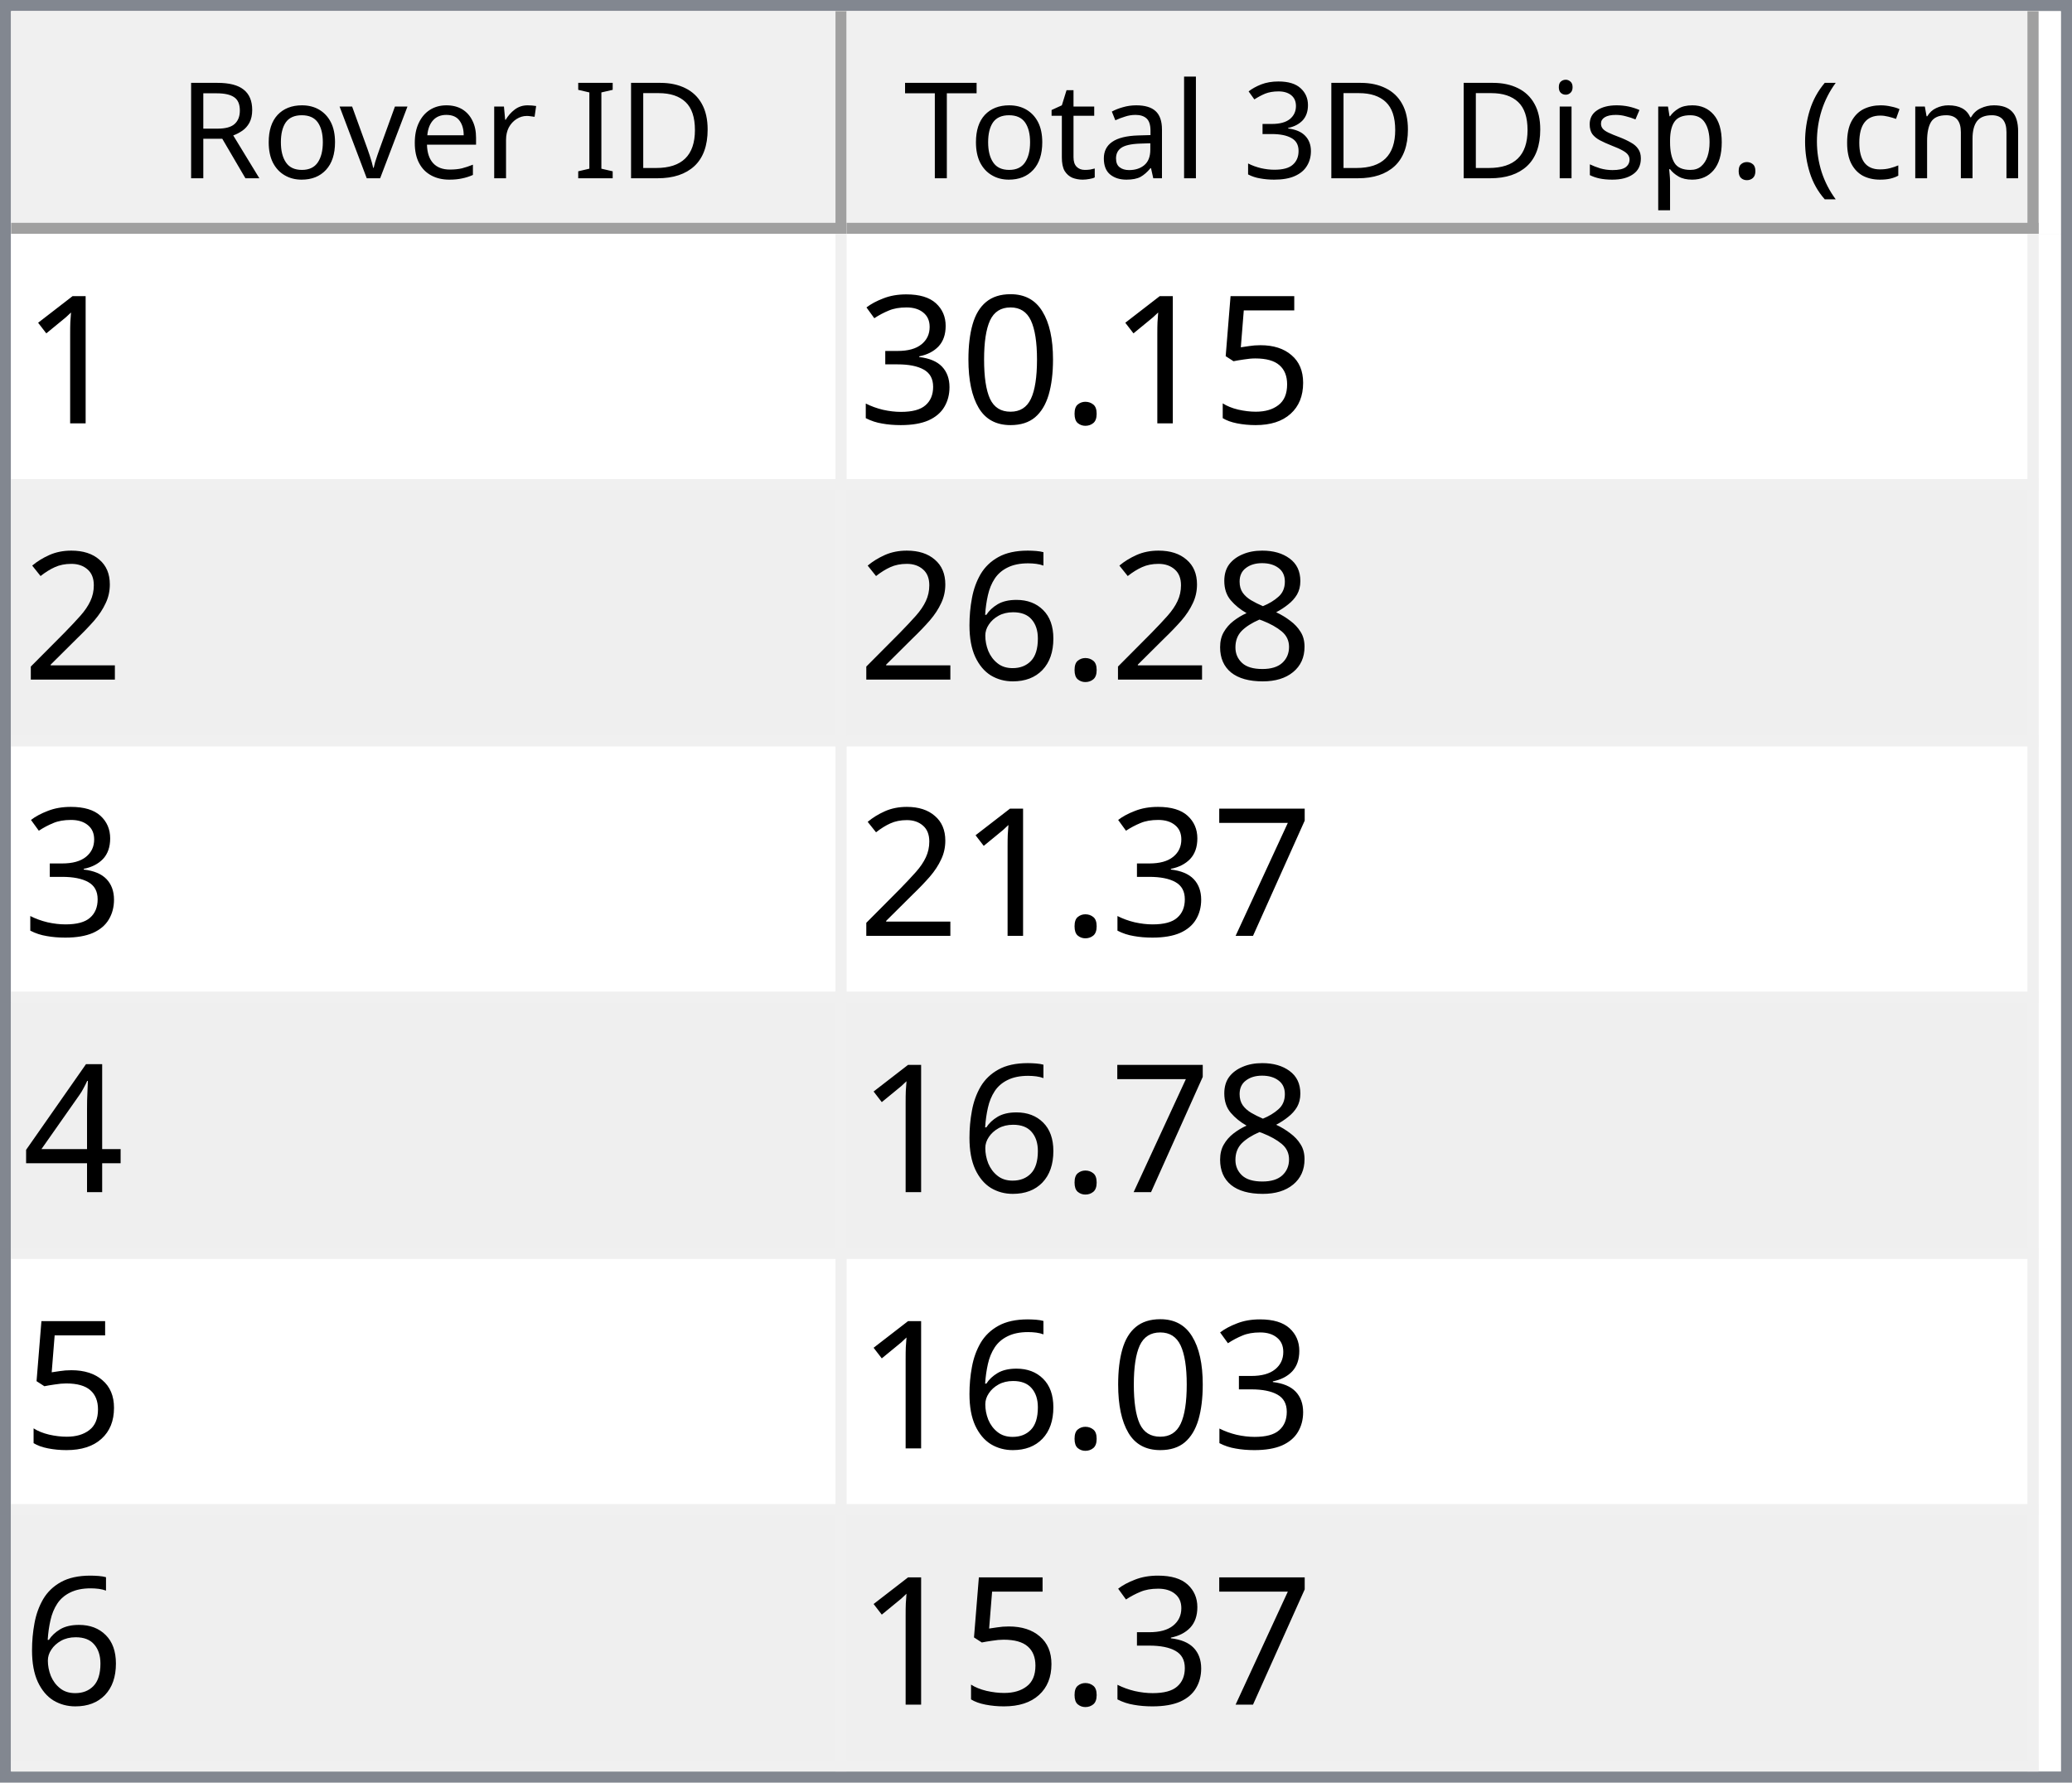
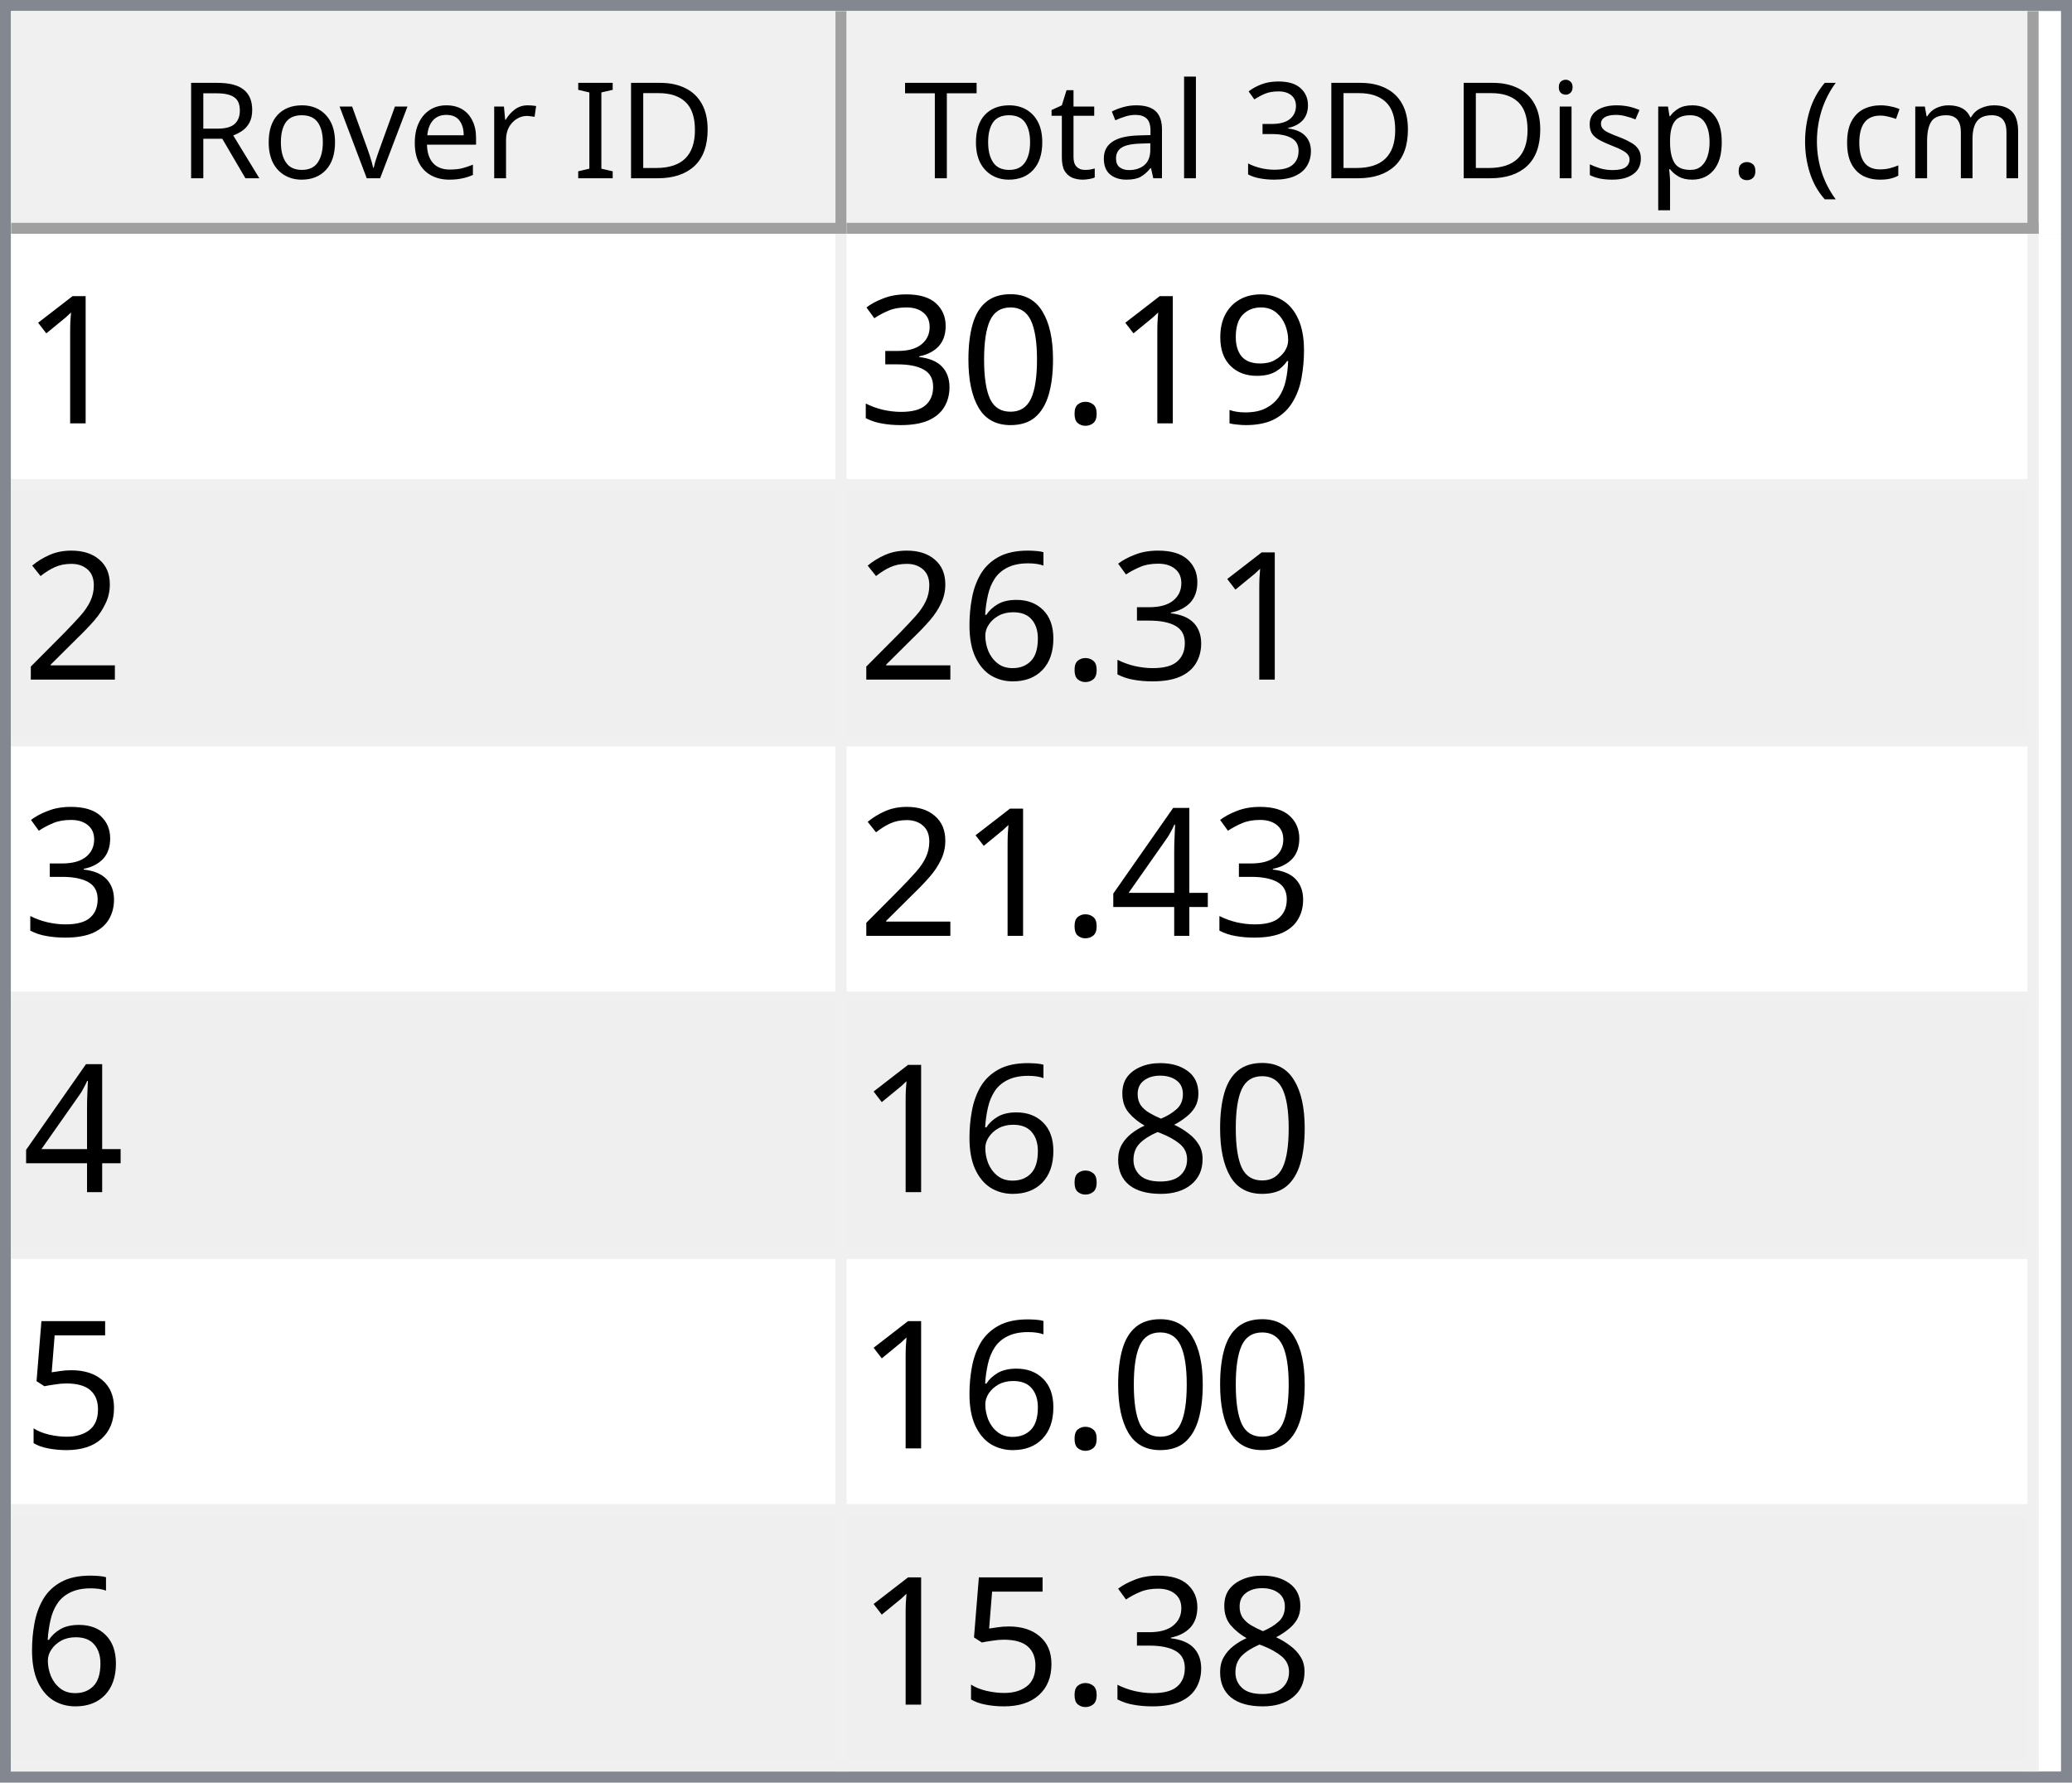
<svg xmlns="http://www.w3.org/2000/svg" style="fill-opacity:1; color-rendering:auto; color-interpolation:auto; text-rendering:auto; stroke:black; stroke-linecap:square; stroke-miterlimit:10; shape-rendering:auto; stroke-opacity:1; fill:black; stroke-dasharray:none; font-weight:normal; stroke-width:1; font-family:'Dialog'; font-style:normal; stroke-linejoin:miter; font-size:12px; stroke-dashoffset:0; image-rendering:auto;" width="186" height="160">
  <defs id="genericDefs" />
  <g>
    <defs id="defs1">
      <clipPath clipPathUnits="userSpaceOnUse" id="clipPath1">
        <path d="M0 0 L186 0 L186 160 L0 160 L0 0 Z" />
      </clipPath>
      <clipPath clipPathUnits="userSpaceOnUse" id="clipPath2">
        <path d="M0 0 L0 160 L186 160 L186 0 Z" />
      </clipPath>
      <clipPath clipPathUnits="userSpaceOnUse" id="clipPath3">
        <path d="M0 0 L0 20 L184 20 L184 0 Z" />
      </clipPath>
      <clipPath clipPathUnits="userSpaceOnUse" id="clipPath4">
        <path d="M0 0 L0 20 L75 20 L75 0 Z" />
      </clipPath>
      <clipPath clipPathUnits="userSpaceOnUse" id="clipPath5">
        <path d="M1 1 L1 19 L74 19 L74 1 Z" />
      </clipPath>
      <clipPath clipPathUnits="userSpaceOnUse" id="clipPath6">
        <path d="M0 0 L0 18 L73 18 L73 0 Z" />
      </clipPath>
      <clipPath clipPathUnits="userSpaceOnUse" id="clipPath7">
        <path d="M-0.5 -0.5 L-0.5 19.5 L74.5 19.5 L74.5 -0.5 Z" />
      </clipPath>
      <clipPath clipPathUnits="userSpaceOnUse" id="clipPath8">
        <path d="M0 0 L0 20 L107 20 L107 0 Z" />
      </clipPath>
      <clipPath clipPathUnits="userSpaceOnUse" id="clipPath9">
        <path d="M1 1 L1 19 L106 19 L106 1 Z" />
      </clipPath>
      <clipPath clipPathUnits="userSpaceOnUse" id="clipPath10">
        <path d="M0 0 L0 18 L105 18 L105 0 Z" />
      </clipPath>
      <clipPath clipPathUnits="userSpaceOnUse" id="clipPath11">
        <path d="M-0.5 -0.5 L-0.5 19.5 L106.5 19.5 L106.5 -0.5 Z" />
      </clipPath>
      <clipPath clipPathUnits="userSpaceOnUse" id="clipPath12">
        <path d="M0 0 L0 138 L184 138 L184 0 Z" />
      </clipPath>
      <clipPath clipPathUnits="userSpaceOnUse" id="clipPath13">
        <path d="M0 0 L0 138 L182 138 L182 0 Z" />
      </clipPath>
      <clipPath clipPathUnits="userSpaceOnUse" id="clipPath14">
        <path d="M-0.5 -0.5 L-0.5 137.5 L181.5 137.5 L181.5 -0.5 Z" />
      </clipPath>
      <clipPath clipPathUnits="userSpaceOnUse" id="clipPath15">
        <path d="M0 0 L0 22 L74 22 L74 0 Z" />
      </clipPath>
      <clipPath clipPathUnits="userSpaceOnUse" id="clipPath16">
        <path d="M0 0 L0 22 L106 22 L106 0 Z" />
      </clipPath>
      <font horiz-adv-x="64.551" id="font1">
        <font-face ascent="107.91" descent="25.098" units-per-em="100" style="font-style:normal; font-family:Segoe UI; font-weight:normal;" />
        <missing-glyph horiz-adv-x="64.551" d="M8.109 0 L8.109 68.266 L56.453 68.266 L56.453 0 L8.109 0 ZM15.328 7.234 L49.219 7.234 L49.219 61.031 L15.328 61.031 L15.328 7.234 Z" />
        <glyph unicode="D" horiz-adv-x="70.117" d="M9.188 0 L9.188 70.016 L28.516 70.016 Q65.531 70.016 65.531 35.891 Q65.531 19.672 55.25 9.836 Q44.969 0 27.734 0 L9.188 0 ZM17.391 62.594 L17.391 7.422 L27.828 7.422 Q41.609 7.422 49.273 14.797 Q56.938 22.172 56.938 35.688 Q56.938 62.594 28.328 62.594 L17.391 62.594 Z" />
        <glyph unicode="I" horiz-adv-x="26.611" d="M17.391 0 L9.188 0 L9.188 70.016 L17.391 70.016 L17.391 0 Z" />
        <glyph unicode=" " horiz-adv-x="27.393" d="" />
        <glyph unicode="r" horiz-adv-x="34.766" d="M34.188 41.891 Q32.078 43.5 28.125 43.5 Q23 43.5 19.555 38.672 Q16.109 33.844 16.109 25.484 L16.109 0 L8.109 0 L8.109 50 L16.109 50 L16.109 39.703 L16.312 39.703 Q18.016 44.969 21.531 47.922 Q25.047 50.875 29.391 50.875 Q32.516 50.875 34.188 50.203 L34.188 41.891 Z" />
        <glyph unicode="e" horiz-adv-x="52.295" d="M48.297 23 L12.984 23 Q13.188 14.656 17.484 10.109 Q21.781 5.562 29.297 5.562 Q37.75 5.562 44.828 11.141 L44.828 3.609 Q38.234 -1.172 27.391 -1.172 Q16.797 -1.172 10.742 5.641 Q4.688 12.453 4.688 24.812 Q4.688 36.469 11.305 43.82 Q17.922 51.172 27.734 51.172 Q37.547 51.172 42.922 44.828 Q48.297 38.484 48.297 27.203 L48.297 23 ZM40.094 29.781 Q40.047 36.719 36.75 40.578 Q33.453 44.438 27.594 44.438 Q21.922 44.438 17.969 40.383 Q14.016 36.328 13.094 29.781 L40.094 29.781 Z" />
        <glyph unicode="v" horiz-adv-x="47.9" d="M47.406 50 L27.484 0 L19.625 0 L0.688 50 L9.469 50 L22.172 13.672 Q23.578 9.672 23.922 6.688 L24.125 6.688 Q24.609 10.453 25.688 13.484 L38.969 50 L47.406 50 Z" />
        <glyph unicode="o" horiz-adv-x="58.594" d="M29 -1.172 Q17.922 -1.172 11.305 5.836 Q4.688 12.844 4.688 24.422 Q4.688 37.016 11.57 44.094 Q18.453 51.172 30.172 51.172 Q41.359 51.172 47.633 44.289 Q53.906 37.406 53.906 25.203 Q53.906 13.234 47.141 6.031 Q40.375 -1.172 29 -1.172 ZM29.594 44.438 Q21.875 44.438 17.383 39.188 Q12.891 33.938 12.891 24.703 Q12.891 15.828 17.43 10.695 Q21.969 5.562 29.594 5.562 Q37.359 5.562 41.531 10.594 Q45.703 15.625 45.703 24.906 Q45.703 34.281 41.531 39.359 Q37.359 44.438 29.594 44.438 Z" />
        <glyph unicode="R" horiz-adv-x="59.814" d="M59.375 0 L49.609 0 L37.891 19.625 Q36.281 22.359 34.766 24.289 Q33.25 26.219 31.664 27.438 Q30.078 28.656 28.25 29.219 Q26.422 29.781 24.125 29.781 L17.391 29.781 L17.391 0 L9.188 0 L9.188 70.016 L30.078 70.016 Q34.672 70.016 38.555 68.867 Q42.438 67.719 45.289 65.375 Q48.141 63.031 49.758 59.547 Q51.375 56.062 51.375 51.375 Q51.375 47.703 50.273 44.656 Q49.172 41.609 47.148 39.211 Q45.125 36.812 42.266 35.133 Q39.406 33.453 35.844 32.516 L35.844 32.328 Q37.594 31.547 38.891 30.547 Q40.188 29.547 41.359 28.18 Q42.531 26.812 43.68 25.078 Q44.828 23.344 46.234 21.047 L59.375 0 ZM17.391 62.594 L17.391 37.203 L28.516 37.203 Q31.594 37.203 34.203 38.133 Q36.812 39.062 38.719 40.797 Q40.625 42.531 41.703 45.047 Q42.781 47.562 42.781 50.688 Q42.781 56.297 39.141 59.445 Q35.5 62.594 28.609 62.594 L17.391 62.594 Z" />
        <glyph unicode=")" horiz-adv-x="30.176" d="M8.297 -15.922 L1.172 -15.922 Q16.406 2.344 16.406 26.812 Q16.406 51.469 1.078 70.016 L8.297 70.016 Q23.531 52.156 23.531 26.703 Q23.531 1.375 8.297 -15.922 Z" />
        <glyph unicode="m" horiz-adv-x="86.133" d="M79.109 0 L71.094 0 L71.094 28.719 Q71.094 37.016 68.531 40.727 Q65.969 44.438 59.906 44.438 Q54.781 44.438 51.195 39.75 Q47.609 35.062 47.609 28.516 L47.609 0 L39.594 0 L39.594 29.688 Q39.594 44.438 28.219 44.438 Q22.953 44.438 19.531 40.016 Q16.109 35.594 16.109 28.516 L16.109 0 L8.109 0 L8.109 50 L16.109 50 L16.109 42.094 L16.312 42.094 Q21.625 51.172 31.844 51.172 Q36.969 51.172 40.773 48.312 Q44.578 45.453 46 40.828 Q51.562 51.172 62.594 51.172 Q79.109 51.172 79.109 30.812 L79.109 0 Z" />
        <glyph unicode="c" horiz-adv-x="46.191" d="M42.188 2.297 Q36.422 -1.172 28.516 -1.172 Q17.828 -1.172 11.258 5.789 Q4.688 12.75 4.688 23.828 Q4.688 36.188 11.766 43.68 Q18.844 51.172 30.672 51.172 Q37.25 51.172 42.281 48.734 L42.281 40.531 Q36.719 44.438 30.375 44.438 Q22.703 44.438 17.797 38.945 Q12.891 33.453 12.891 24.516 Q12.891 15.719 17.508 10.641 Q22.125 5.562 29.891 5.562 Q36.422 5.562 42.188 9.906 L42.188 2.297 Z" />
        <glyph unicode="(" horiz-adv-x="30.176" d="M29.109 -15.922 L21.969 -15.922 Q6.844 1.375 6.844 26.703 Q6.844 52.156 21.969 70.016 L29.203 70.016 Q13.875 51.469 13.875 26.812 Q13.875 2.344 29.109 -15.922 Z" />
        <glyph unicode="." horiz-adv-x="21.68" d="M10.891 -1.078 Q8.641 -1.078 7.055 0.539 Q5.469 2.156 5.469 4.391 Q5.469 6.641 7.055 8.273 Q8.641 9.906 10.891 9.906 Q13.188 9.906 14.797 8.273 Q16.406 6.641 16.406 4.391 Q16.406 2.156 14.797 0.539 Q13.188 -1.078 10.891 -1.078 Z" />
        <glyph unicode="p" horiz-adv-x="58.789" d="M16.312 7.234 L16.109 7.234 L16.109 -23 L8.109 -23 L8.109 50 L16.109 50 L16.109 41.219 L16.312 41.219 Q22.219 51.172 33.594 51.172 Q43.266 51.172 48.688 44.461 Q54.109 37.75 54.109 26.469 Q54.109 13.922 48 6.375 Q41.891 -1.172 31.297 -1.172 Q21.578 -1.172 16.312 7.234 ZM16.109 27.391 L16.109 20.406 Q16.109 14.203 20.141 9.883 Q24.172 5.562 30.375 5.562 Q37.641 5.562 41.773 11.133 Q45.906 16.703 45.906 26.609 Q45.906 34.969 42.047 39.703 Q38.188 44.438 31.594 44.438 Q24.609 44.438 20.359 39.578 Q16.109 34.719 16.109 27.391 Z" />
        <glyph unicode="s" horiz-adv-x="42.432" d="M5.078 1.812 L5.078 10.406 Q11.625 5.562 19.484 5.562 Q30.031 5.562 30.031 12.594 Q30.031 14.594 29.125 15.992 Q28.219 17.391 26.68 18.461 Q25.141 19.531 23.07 20.383 Q21 21.234 18.609 22.172 Q15.281 23.484 12.766 24.828 Q10.25 26.172 8.57 27.859 Q6.891 29.547 6.031 31.695 Q5.172 33.844 5.172 36.719 Q5.172 40.234 6.789 42.945 Q8.406 45.656 11.086 47.484 Q13.766 49.312 17.211 50.242 Q20.656 51.172 24.312 51.172 Q30.812 51.172 35.938 48.922 L35.938 40.828 Q30.422 44.438 23.25 44.438 Q21 44.438 19.195 43.922 Q17.391 43.406 16.094 42.477 Q14.797 41.547 14.086 40.258 Q13.375 38.969 13.375 37.406 Q13.375 35.453 14.086 34.133 Q14.797 32.812 16.164 31.789 Q17.531 30.766 19.484 29.938 Q21.438 29.109 23.922 28.125 Q27.25 26.859 29.883 25.516 Q32.516 24.172 34.375 22.484 Q36.234 20.797 37.234 18.602 Q38.234 16.406 38.234 13.375 Q38.234 9.672 36.602 6.938 Q34.969 4.203 32.234 2.398 Q29.5 0.594 25.93 -0.289 Q22.359 -1.172 18.453 -1.172 Q10.75 -1.172 5.078 1.812 Z" />
        <glyph unicode="i" horiz-adv-x="24.219" d="M12.203 62.703 Q10.062 62.703 8.547 64.164 Q7.031 65.625 7.031 67.875 Q7.031 70.125 8.547 71.609 Q10.062 73.094 12.203 73.094 Q14.406 73.094 15.945 71.609 Q17.484 70.125 17.484 67.875 Q17.484 65.719 15.945 64.211 Q14.406 62.703 12.203 62.703 ZM16.109 0 L8.109 0 L8.109 50 L16.109 50 L16.109 0 Z" />
        <glyph unicode="3" horiz-adv-x="53.906" d="M46.531 19.828 Q46.531 15.094 44.75 11.211 Q42.969 7.328 39.719 4.57 Q36.469 1.812 31.93 0.297 Q27.391 -1.219 21.922 -1.219 Q11.922 -1.219 6 2.594 L6 11.188 Q13.094 5.609 22.219 5.609 Q25.875 5.609 28.828 6.539 Q31.781 7.469 33.906 9.227 Q36.031 10.984 37.18 13.477 Q38.328 15.969 38.328 19.094 Q38.328 32.812 18.797 32.812 L12.984 32.812 L12.984 39.594 L18.5 39.594 Q35.797 39.594 35.797 52.484 Q35.797 64.406 22.609 64.406 Q15.188 64.406 8.688 59.422 L8.688 67.188 Q15.375 71.188 24.609 71.188 Q29 71.188 32.57 69.969 Q36.141 68.75 38.68 66.555 Q41.219 64.359 42.609 61.281 Q44 58.203 44 54.5 Q44 40.672 30.031 36.719 L30.031 36.531 Q33.594 36.141 36.625 34.797 Q39.656 33.453 41.852 31.305 Q44.047 29.156 45.289 26.25 Q46.531 23.344 46.531 19.828 Z" />
        <glyph unicode="l" horiz-adv-x="24.219" d="M16.109 0 L8.109 0 L8.109 74.031 L16.109 74.031 L16.109 0 Z" />
        <glyph unicode="a" horiz-adv-x="50.879" d="M43.891 0 L35.891 0 L35.891 7.812 L35.688 7.812 Q30.469 -1.172 20.312 -1.172 Q12.844 -1.172 8.617 2.781 Q4.391 6.734 4.391 13.281 Q4.391 27.297 20.906 29.594 L35.891 31.688 Q35.891 44.438 25.594 44.438 Q16.547 44.438 9.281 38.281 L9.281 46.484 Q16.656 51.172 26.266 51.172 Q43.891 51.172 43.891 32.516 L43.891 0 ZM35.891 25.297 L23.828 23.641 Q18.266 22.859 15.43 20.875 Q12.594 18.891 12.594 13.875 Q12.594 10.203 15.211 7.883 Q17.828 5.562 22.172 5.562 Q28.125 5.562 32.008 9.742 Q35.891 13.922 35.891 20.312 L35.891 25.297 Z" />
        <glyph unicode="t" horiz-adv-x="33.887" d="M31.297 0.484 Q28.469 -1.078 23.828 -1.078 Q10.688 -1.078 10.688 13.578 L10.688 43.172 L2.094 43.172 L2.094 50 L10.688 50 L10.688 62.203 L18.703 64.797 L18.703 50 L31.297 50 L31.297 43.172 L18.703 43.172 L18.703 14.984 Q18.703 9.969 20.414 7.82 Q22.125 5.672 26.078 5.672 Q29.109 5.672 31.297 7.328 L31.297 0.484 Z" />
        <glyph unicode="T" horiz-adv-x="52.393" d="M50.594 62.594 L30.375 62.594 L30.375 0 L22.172 0 L22.172 62.594 L2 62.594 L2 70.016 L50.594 70.016 L50.594 62.594 Z" />
      </font>
      <font horiz-adv-x="75.0" id="font2">
        <font-face ascent="100.537" descent="21.973" units-per-em="100" style="font-style:normal; font-family:sans-serif; font-weight:normal;" />
        <missing-glyph horiz-adv-x="75.0" d="M12.5 0 L12.5 62.5 L62.5 62.5 L62.5 0 L12.5 0 ZM14.062 1.562 L60.938 1.562 L60.938 60.938 L14.062 60.938 L14.062 1.562 Z" />
        <glyph unicode="1" horiz-adv-x="55.615" d="M37.25 0 L28.469 0 L28.469 56 Q25.297 52.984 20.141 49.953 Q14.984 46.922 10.891 45.406 L10.891 53.906 Q18.266 57.375 23.781 62.305 Q29.297 67.234 31.594 71.875 L37.25 71.875 L37.25 0 Z" />
-         <glyph unicode="5" horiz-adv-x="55.615" d="M4.156 18.75 L13.375 19.531 Q14.406 12.797 18.141 9.398 Q21.875 6 27.156 6 Q33.5 6 37.891 10.789 Q42.281 15.578 42.281 23.484 Q42.281 31 38.062 35.352 Q33.844 39.703 27 39.703 Q22.75 39.703 19.336 37.773 Q15.922 35.844 13.969 32.766 L5.719 33.844 L12.641 70.609 L48.25 70.609 L48.25 62.203 L19.672 62.203 L15.828 42.969 Q22.266 47.469 29.344 47.469 Q38.719 47.469 45.164 40.969 Q51.609 34.469 51.609 24.266 Q51.609 14.547 45.953 7.469 Q39.062 -1.219 27.156 -1.219 Q17.391 -1.219 11.211 4.25 Q5.031 9.719 4.156 18.75 Z" />
+         <glyph unicode="9" horiz-adv-x="55.615" d="M5.469 16.547 L13.922 17.328 Q14.984 11.375 18.016 8.688 Q21.047 6 25.781 6 Q29.828 6 32.883 7.859 Q35.938 9.719 37.891 12.82 Q39.844 15.922 41.164 21.195 Q42.484 26.469 42.484 31.938 Q42.484 32.516 42.438 33.688 Q39.797 29.5 35.234 26.883 Q30.672 24.266 25.344 24.266 Q16.453 24.266 10.305 30.711 Q4.156 37.156 4.156 47.703 Q4.156 58.594 10.578 65.234 Q17 71.875 26.656 71.875 Q33.641 71.875 39.43 68.117 Q45.219 64.359 48.219 57.398 Q51.219 50.438 51.219 37.25 Q51.219 23.531 48.242 15.406 Q45.266 7.281 39.383 3.031 Q33.5 -1.219 25.594 -1.219 Q17.188 -1.219 11.867 3.445 Q6.547 8.109 5.469 16.547 ZM41.453 48.141 Q41.453 55.719 37.43 60.156 Q33.406 64.594 27.734 64.594 Q21.875 64.594 17.531 59.812 Q13.188 55.031 13.188 47.406 Q13.188 40.578 17.312 36.305 Q21.438 32.031 27.484 32.031 Q33.594 32.031 37.523 36.305 Q41.453 40.578 41.453 48.141 Z" />
        <glyph unicode="." horiz-adv-x="27.783" d="M9.078 0 L9.078 10.016 L19.094 10.016 L19.094 0 L9.078 0 Z" />
        <glyph unicode="0" horiz-adv-x="55.615" d="M4.156 35.297 Q4.156 48 6.766 55.742 Q9.375 63.484 14.523 67.68 Q19.672 71.875 27.484 71.875 Q33.25 71.875 37.594 69.555 Q41.938 67.234 44.773 62.867 Q47.609 58.5 49.219 52.227 Q50.828 45.953 50.828 35.297 Q50.828 22.703 48.242 14.969 Q45.656 7.234 40.508 3.008 Q35.359 -1.219 27.484 -1.219 Q17.141 -1.219 11.234 6.203 Q4.156 15.141 4.156 35.297 ZM13.188 35.297 Q13.188 17.672 17.312 11.836 Q21.438 6 27.484 6 Q33.547 6 37.672 11.859 Q41.797 17.719 41.797 35.297 Q41.797 52.984 37.672 58.789 Q33.547 64.594 27.391 64.594 Q21.344 64.594 17.719 59.469 Q13.188 52.938 13.188 35.297 Z" />
        <glyph unicode="3" horiz-adv-x="55.615" d="M4.203 18.891 L12.984 20.062 Q14.5 12.594 18.141 9.297 Q21.781 6 27 6 Q33.203 6 37.477 10.297 Q41.75 14.594 41.75 20.953 Q41.75 27 37.797 30.93 Q33.844 34.859 27.734 34.859 Q25.25 34.859 21.531 33.891 L22.516 41.609 Q23.391 41.5 23.922 41.5 Q29.547 41.5 34.039 44.43 Q38.531 47.359 38.531 53.469 Q38.531 58.297 35.258 61.477 Q31.984 64.656 26.812 64.656 Q21.688 64.656 18.266 61.43 Q14.844 58.203 13.875 51.766 L5.078 53.328 Q6.688 62.156 12.398 67.016 Q18.109 71.875 26.609 71.875 Q32.469 71.875 37.398 69.359 Q42.328 66.844 44.945 62.5 Q47.562 58.156 47.562 53.266 Q47.562 48.641 45.07 44.828 Q42.578 41.016 37.703 38.766 Q44.047 37.312 47.562 32.695 Q51.078 28.078 51.078 21.141 Q51.078 11.766 44.242 5.25 Q37.406 -1.266 26.953 -1.266 Q17.531 -1.266 11.305 4.352 Q5.078 9.969 4.203 18.891 Z" />
        <glyph unicode="2" horiz-adv-x="55.615" d="M50.344 8.453 L50.344 0 L3.031 0 Q2.938 3.172 4.047 6.109 Q5.859 10.938 9.836 15.625 Q13.812 20.312 21.344 26.469 Q33.016 36.031 37.117 41.625 Q41.219 47.219 41.219 52.203 Q41.219 57.422 37.477 61.008 Q33.734 64.594 27.734 64.594 Q21.391 64.594 17.578 60.789 Q13.766 56.984 13.719 50.25 L4.688 51.172 Q5.609 61.281 11.664 66.578 Q17.719 71.875 27.938 71.875 Q38.234 71.875 44.242 66.164 Q50.25 60.453 50.25 52 Q50.25 47.703 48.492 43.555 Q46.734 39.406 42.656 34.812 Q38.578 30.219 29.109 22.219 Q21.188 15.578 18.945 13.211 Q16.703 10.844 15.234 8.453 L50.344 8.453 Z" />
+         <glyph unicode="6" horiz-adv-x="55.615" d="M49.75 54.047 L41.016 53.375 Q39.844 58.547 37.703 60.891 Q34.125 64.656 28.906 64.656 Q24.703 64.656 21.531 62.312 Q17.391 59.281 14.992 53.469 Q12.594 47.656 12.5 36.922 Q15.672 41.75 20.266 44.094 Q24.859 46.438 29.891 46.438 Q38.672 46.438 44.852 39.969 Q51.031 33.5 51.031 23.25 Q51.031 16.5 48.125 10.719 Q45.219 4.938 40.141 1.859 Q35.062 -1.219 28.609 -1.219 Q17.625 -1.219 10.695 6.859 Q3.766 14.938 3.766 33.5 Q3.766 54.25 11.422 63.672 Q18.109 71.875 29.438 71.875 Q37.891 71.875 43.289 67.141 Q48.688 62.406 49.75 54.047 ZM13.875 23.188 Q13.875 18.656 15.797 14.508 Q17.719 10.359 21.188 8.18 Q24.656 6 28.469 6 Q34.031 6 38.039 10.492 Q42.047 14.984 42.047 22.703 Q42.047 30.125 38.086 34.398 Q34.125 38.672 28.125 38.672 Q22.172 38.672 18.023 34.398 Q13.875 30.125 13.875 23.188 Z" />
+         <glyph unicode="4" horiz-adv-x="55.615" d="M32.328 0 L32.328 17.141 L1.266 17.141 L1.266 25.203 L33.938 71.578 L41.109 71.578 L41.109 25.203 L50.781 25.203 L50.781 17.141 L41.109 17.141 L41.109 0 L32.328 0 ZM32.328 25.203 L32.328 57.469 L9.906 25.203 L32.328 25.203 Z" />
        <glyph unicode="8" horiz-adv-x="55.615" d="M17.672 38.812 Q12.203 40.828 9.57 44.539 Q6.938 48.25 6.938 53.422 Q6.938 61.234 12.555 66.555 Q18.172 71.875 27.484 71.875 Q36.859 71.875 42.578 66.43 Q48.297 60.984 48.297 53.172 Q48.297 48.188 45.68 44.508 Q43.062 40.828 37.75 38.812 Q44.344 36.672 47.781 31.883 Q51.219 27.094 51.219 20.453 Q51.219 11.281 44.727 5.031 Q38.234 -1.219 27.641 -1.219 Q17.047 -1.219 10.547 5.055 Q4.047 11.328 4.047 20.703 Q4.047 27.688 7.594 32.398 Q11.141 37.109 17.672 38.812 ZM15.922 53.719 Q15.922 48.641 19.195 45.414 Q22.469 42.188 27.688 42.188 Q32.766 42.188 36.016 45.383 Q39.266 48.578 39.266 53.219 Q39.266 58.062 35.914 61.359 Q32.562 64.656 27.594 64.656 Q22.562 64.656 19.242 61.43 Q15.922 58.203 15.922 53.719 ZM13.094 20.656 Q13.094 16.891 14.875 13.375 Q16.656 9.859 20.172 7.93 Q23.688 6 27.734 6 Q34.031 6 38.133 10.055 Q42.234 14.109 42.234 20.359 Q42.234 26.703 38.016 30.859 Q33.797 35.016 27.438 35.016 Q21.234 35.016 17.164 30.914 Q13.094 26.812 13.094 20.656 Z" />
-         <glyph unicode="6" horiz-adv-x="55.615" d="M49.75 54.047 L41.016 53.375 Q39.844 58.547 37.703 60.891 Q34.125 64.656 28.906 64.656 Q24.703 64.656 21.531 62.312 Q17.391 59.281 14.992 53.469 Q12.594 47.656 12.5 36.922 Q15.672 41.75 20.266 44.094 Q24.859 46.438 29.891 46.438 Q38.672 46.438 44.852 39.969 Q51.031 33.5 51.031 23.25 Q51.031 16.5 48.125 10.719 Q45.219 4.938 40.141 1.859 Q35.062 -1.219 28.609 -1.219 Q17.625 -1.219 10.695 6.859 Q3.766 14.938 3.766 33.5 Q3.766 54.25 11.422 63.672 Q18.109 71.875 29.438 71.875 Q37.891 71.875 43.289 67.141 Q48.688 62.406 49.75 54.047 ZM13.875 23.188 Q13.875 18.656 15.797 14.508 Q17.719 10.359 21.188 8.18 Q24.656 6 28.469 6 Q34.031 6 38.039 10.492 Q42.047 14.984 42.047 22.703 Q42.047 30.125 38.086 34.398 Q34.125 38.672 28.125 38.672 Q22.172 38.672 18.023 34.398 Q13.875 30.125 13.875 23.188 Z" />
-         <glyph unicode="7" horiz-adv-x="55.615" d="M4.734 62.203 L4.734 70.656 L51.078 70.656 L51.078 63.812 Q44.234 56.547 37.523 44.484 Q30.812 32.422 27.156 19.672 Q24.516 10.688 23.781 0 L14.75 0 Q14.891 8.453 18.062 20.414 Q21.234 32.375 27.172 43.484 Q33.109 54.594 39.797 62.203 L4.734 62.203 Z" />
-         <glyph unicode="4" horiz-adv-x="55.615" d="M32.328 0 L32.328 17.141 L1.266 17.141 L1.266 25.203 L33.938 71.578 L41.109 71.578 L41.109 25.203 L50.781 25.203 L50.781 17.141 L41.109 17.141 L41.109 0 L32.328 0 ZM32.328 25.203 L32.328 57.469 L9.906 25.203 L32.328 25.203 Z" />
+         <glyph unicode="5" horiz-adv-x="55.615" d="M4.156 18.75 L13.375 19.531 Q14.406 12.797 18.141 9.398 Q21.875 6 27.156 6 Q33.5 6 37.891 10.789 Q42.281 15.578 42.281 23.484 Q42.281 31 38.062 35.352 Q33.844 39.703 27 39.703 Q22.75 39.703 19.336 37.773 Q15.922 35.844 13.969 32.766 L5.719 33.844 L12.641 70.609 L48.25 70.609 L48.25 62.203 L19.672 62.203 L15.828 42.969 Q22.266 47.469 29.344 47.469 Q38.719 47.469 45.164 40.969 Q51.609 34.469 51.609 24.266 Q51.609 14.547 45.953 7.469 Q39.062 -1.219 27.156 -1.219 Q17.391 -1.219 11.211 4.25 Q5.031 9.719 4.156 18.75 Z" />
      </font>
    </defs>
    <g style="fill:white; stroke:white;">
      <rect x="0" y="0" width="186" style="clip-path:url(#clipPath1); stroke:none;" height="160" />
    </g>
    <g style="fill:white; text-rendering:optimizeSpeed; color-rendering:optimizeSpeed; image-rendering:optimizeSpeed; shape-rendering:crispEdges; stroke:white; color-interpolation:sRGB;">
      <rect x="0" width="186" height="160" y="0" style="stroke:none;" />
      <path style="stroke:none;" d="M0 160 L186 160 L186 0 L0 0 Z" />
    </g>
    <g style="fill:rgb(240,240,240); font-family:'Segoe UI'; stroke:rgb(240,240,240);">
      <rect x="0" y="0" width="186" style="clip-path:url(#clipPath2); stroke:none;" height="160" />
    </g>
    <g style="fill:rgb(130,135,144); font-family:'Segoe UI'; stroke:rgb(130,135,144);">
      <path d="M0 0 L186 0 L186 160 L0 160 L0 0 ZM1 1 L185 1 L185 159 L1 159 L1 1 Z" style="fill-rule:evenodd; clip-path:url(#clipPath2); stroke:none;" />
    </g>
    <g style="fill:white; font-family:'Segoe UI'; stroke:white;" transform="translate(1,1)">
      <rect x="0" y="0" width="184" style="clip-path:url(#clipPath3); stroke:none;" height="20" />
    </g>
    <g style="fill:rgb(240,240,240); font-family:'Segoe UI'; stroke:rgb(240,240,240);" transform="translate(1,1)">
      <rect x="0" y="0" width="75" style="clip-path:url(#clipPath4); stroke:none;" height="20" />
    </g>
    <g style="font-family:'Segoe UI';" transform="translate(2,2)">
      <text x="14" xml:space="preserve" y="14" style="clip-path:url(#clipPath6); stroke:none;">Rover ID</text>
    </g>
    <g style="fill:rgb(160,160,160); font-family:'Segoe UI'; stroke:rgb(160,160,160); stroke-linejoin:bevel;" transform="translate(1.5,1.5)">
      <line x1="74" x2="74" y1="0" style="fill:none; clip-path:url(#clipPath7);" y2="19" />
    </g>
    <g style="fill:rgb(160,160,160); font-family:'Segoe UI'; stroke:rgb(160,160,160); stroke-linejoin:bevel;" transform="matrix(1,0,0,1,1,1) translate(0.5,0.5)">
      <line x1="0" x2="74" y1="19" style="fill:none; clip-path:url(#clipPath7);" y2="19" />
    </g>
    <g style="fill:rgb(240,240,240); font-family:'Segoe UI'; stroke:rgb(240,240,240);" transform="translate(76,1)">
      <rect x="0" y="0" width="107" style="clip-path:url(#clipPath8); stroke:none;" height="20" />
    </g>
    <g style="font-family:'Segoe UI';" transform="translate(77,2)">
      <text x="1" xml:space="preserve" y="14" style="clip-path:url(#clipPath10); stroke:none;"> Total 3D Disp. (cm)</text>
    </g>
    <g style="fill:rgb(160,160,160); font-family:'Segoe UI'; stroke:rgb(160,160,160); stroke-linejoin:bevel;" transform="translate(76.5,1.5)">
      <line x1="106" x2="106" y1="0" style="fill:none; clip-path:url(#clipPath11);" y2="19" />
    </g>
    <g style="fill:rgb(160,160,160); font-family:'Segoe UI'; stroke:rgb(160,160,160); stroke-linejoin:bevel;" transform="matrix(1,0,0,1,76,1) translate(0.5,0.5)">
      <line x1="0" x2="106" y1="19" style="fill:none; clip-path:url(#clipPath11);" y2="19" />
    </g>
    <g style="fill:white; font-family:'Segoe UI'; stroke:white;" transform="translate(1,21)">
      <rect x="0" y="0" width="184" style="clip-path:url(#clipPath12); stroke:none;" height="138" />
    </g>
    <g style="fill:rgb(240,240,240); font-size:16px; font-family:sans-serif; stroke:rgb(240,240,240);" transform="translate(1,21)">
      <rect x="0" y="0" width="182" style="clip-path:url(#clipPath13); stroke:none;" height="138" />
      <line transform="translate(0.5,0.5)" x1="0" x2="181" y1="22" style="clip-path:url(#clipPath14); fill:none; stroke-linejoin:bevel;" y2="22" />
    </g>
    <g transform="matrix(1,0,0,1,1,21) translate(0.5,0.5)" style="fill:rgb(240,240,240); font-size:16px; font-family:sans-serif; stroke:rgb(240,240,240); stroke-linejoin:bevel;">
      <line x1="0" x2="181" y1="45" style="fill:none; clip-path:url(#clipPath14);" y2="45" />
    </g>
    <g transform="matrix(1,0,0,1,1,21) translate(0.5,0.5)" style="fill:rgb(240,240,240); font-size:16px; font-family:sans-serif; stroke:rgb(240,240,240); stroke-linejoin:bevel;">
      <line x1="0" x2="181" y1="68" style="fill:none; clip-path:url(#clipPath14);" y2="68" />
    </g>
    <g transform="matrix(1,0,0,1,1,21) translate(0.5,0.5)" style="fill:rgb(240,240,240); font-size:16px; font-family:sans-serif; stroke:rgb(240,240,240); stroke-linejoin:bevel;">
      <line x1="0" x2="181" y1="91" style="fill:none; clip-path:url(#clipPath14);" y2="91" />
    </g>
    <g transform="matrix(1,0,0,1,1,21) translate(0.5,0.5)" style="fill:rgb(240,240,240); font-size:16px; font-family:sans-serif; stroke:rgb(240,240,240); stroke-linejoin:bevel;">
      <line x1="0" x2="181" y1="114" style="fill:none; clip-path:url(#clipPath14);" y2="114" />
    </g>
    <g transform="matrix(1,0,0,1,1,21) translate(0.5,0.5)" style="fill:rgb(240,240,240); font-size:16px; font-family:sans-serif; stroke:rgb(240,240,240); stroke-linejoin:bevel;">
      <line x1="0" x2="181" y1="137" style="fill:none; clip-path:url(#clipPath14);" y2="137" />
    </g>
    <g transform="matrix(1,0,0,1,1,21) translate(0.5,0.5)" style="fill:rgb(240,240,240); font-size:16px; font-family:sans-serif; stroke:rgb(240,240,240); stroke-linejoin:bevel;">
      <line x1="74" x2="74" y1="0" style="fill:none; clip-path:url(#clipPath14);" y2="137" />
    </g>
    <g transform="matrix(1,0,0,1,1,21) translate(0.5,0.5)" style="fill:rgb(240,240,240); font-size:16px; font-family:sans-serif; stroke:rgb(240,240,240); stroke-linejoin:bevel;">
      <line x1="181" x2="181" y1="0" style="fill:none; clip-path:url(#clipPath14);" y2="137" />
    </g>
    <g style="fill:white; font-size:16px; font-family:sans-serif; stroke:white;" transform="matrix(1,0,0,1,1,21)">
      <rect x="0" y="0" width="74" style="clip-path:url(#clipPath15); stroke:none;" height="22" />
      <text x="1" y="17" style="fill:black; clip-path:url(#clipPath15); stroke:none;" xml:space="preserve">1</text>
    </g>
    <g style="fill:white; font-size:16px; font-family:sans-serif; stroke:white;" transform="matrix(1,0,0,1,1,21) translate(75,0)">
      <rect x="0" y="0" width="106" style="clip-path:url(#clipPath16); stroke:none;" height="22" />
-       <text x="1" y="17" style="fill:black; clip-path:url(#clipPath16); stroke:none;" xml:space="preserve">30.15</text>
+       <text x="1" y="17" style="fill:black; clip-path:url(#clipPath16); stroke:none;" xml:space="preserve">30.19</text>
    </g>
    <g style="fill:rgb(239,239,239); font-size:16px; font-family:sans-serif; stroke:rgb(239,239,239);" transform="matrix(1,0,0,1,1,21) translate(0,23)">
      <rect x="0" y="0" width="74" style="clip-path:url(#clipPath15); stroke:none;" height="22" />
      <text x="1" y="17" style="fill:black; clip-path:url(#clipPath15); stroke:none;" xml:space="preserve">2</text>
    </g>
    <g style="fill:rgb(239,239,239); font-size:16px; font-family:sans-serif; stroke:rgb(239,239,239);" transform="matrix(1,0,0,1,1,21) translate(75,23)">
      <rect x="0" y="0" width="106" style="clip-path:url(#clipPath16); stroke:none;" height="22" />
-       <text x="1" y="17" style="fill:black; clip-path:url(#clipPath16); stroke:none;" xml:space="preserve">26.28</text>
+       <text x="1" y="17" style="fill:black; clip-path:url(#clipPath16); stroke:none;" xml:space="preserve">26.31</text>
    </g>
    <g style="fill:white; font-size:16px; font-family:sans-serif; stroke:white;" transform="matrix(1,0,0,1,1,21) translate(0,46)">
      <rect x="0" y="0" width="74" style="clip-path:url(#clipPath15); stroke:none;" height="22" />
      <text x="1" y="17" style="fill:black; clip-path:url(#clipPath15); stroke:none;" xml:space="preserve">3</text>
    </g>
    <g style="fill:white; font-size:16px; font-family:sans-serif; stroke:white;" transform="matrix(1,0,0,1,1,21) translate(75,46)">
      <rect x="0" y="0" width="106" style="clip-path:url(#clipPath16); stroke:none;" height="22" />
-       <text x="1" y="17" style="fill:black; clip-path:url(#clipPath16); stroke:none;" xml:space="preserve">21.37</text>
+       <text x="1" y="17" style="fill:black; clip-path:url(#clipPath16); stroke:none;" xml:space="preserve">21.43</text>
    </g>
    <g style="fill:rgb(239,239,239); font-size:16px; font-family:sans-serif; stroke:rgb(239,239,239);" transform="matrix(1,0,0,1,1,21) translate(0,69)">
      <rect x="0" y="0" width="74" style="clip-path:url(#clipPath15); stroke:none;" height="22" />
      <text x="1" y="17" style="fill:black; clip-path:url(#clipPath15); stroke:none;" xml:space="preserve">4</text>
    </g>
    <g style="fill:rgb(239,239,239); font-size:16px; font-family:sans-serif; stroke:rgb(239,239,239);" transform="matrix(1,0,0,1,1,21) translate(75,69)">
      <rect x="0" y="0" width="106" style="clip-path:url(#clipPath16); stroke:none;" height="22" />
-       <text x="1" y="17" style="fill:black; clip-path:url(#clipPath16); stroke:none;" xml:space="preserve">16.78</text>
+       <text x="1" y="17" style="fill:black; clip-path:url(#clipPath16); stroke:none;" xml:space="preserve">16.80</text>
    </g>
    <g style="fill:white; font-size:16px; font-family:sans-serif; stroke:white;" transform="matrix(1,0,0,1,1,21) translate(0,92)">
      <rect x="0" y="0" width="74" style="clip-path:url(#clipPath15); stroke:none;" height="22" />
      <text x="1" y="17" style="fill:black; clip-path:url(#clipPath15); stroke:none;" xml:space="preserve">5</text>
    </g>
    <g style="fill:white; font-size:16px; font-family:sans-serif; stroke:white;" transform="matrix(1,0,0,1,1,21) translate(75,92)">
      <rect x="0" y="0" width="106" style="clip-path:url(#clipPath16); stroke:none;" height="22" />
-       <text x="1" y="17" style="fill:black; clip-path:url(#clipPath16); stroke:none;" xml:space="preserve">16.03</text>
+       <text x="1" y="17" style="fill:black; clip-path:url(#clipPath16); stroke:none;" xml:space="preserve">16.00</text>
    </g>
    <g style="fill:rgb(239,239,239); font-size:16px; font-family:sans-serif; stroke:rgb(239,239,239);" transform="matrix(1,0,0,1,1,21) translate(0,115)">
      <rect x="0" y="0" width="74" style="clip-path:url(#clipPath15); stroke:none;" height="22" />
      <text x="1" y="17" style="fill:black; clip-path:url(#clipPath15); stroke:none;" xml:space="preserve">6</text>
    </g>
    <g style="fill:rgb(239,239,239); font-size:16px; font-family:sans-serif; stroke:rgb(239,239,239);" transform="matrix(1,0,0,1,1,21) translate(75,115)">
      <rect x="0" y="0" width="106" style="clip-path:url(#clipPath16); stroke:none;" height="22" />
-       <text x="1" y="17" style="fill:black; clip-path:url(#clipPath16); stroke:none;" xml:space="preserve">15.37</text>
+       <text x="1" y="17" style="fill:black; clip-path:url(#clipPath16); stroke:none;" xml:space="preserve">15.38</text>
    </g>
  </g>
</svg>
